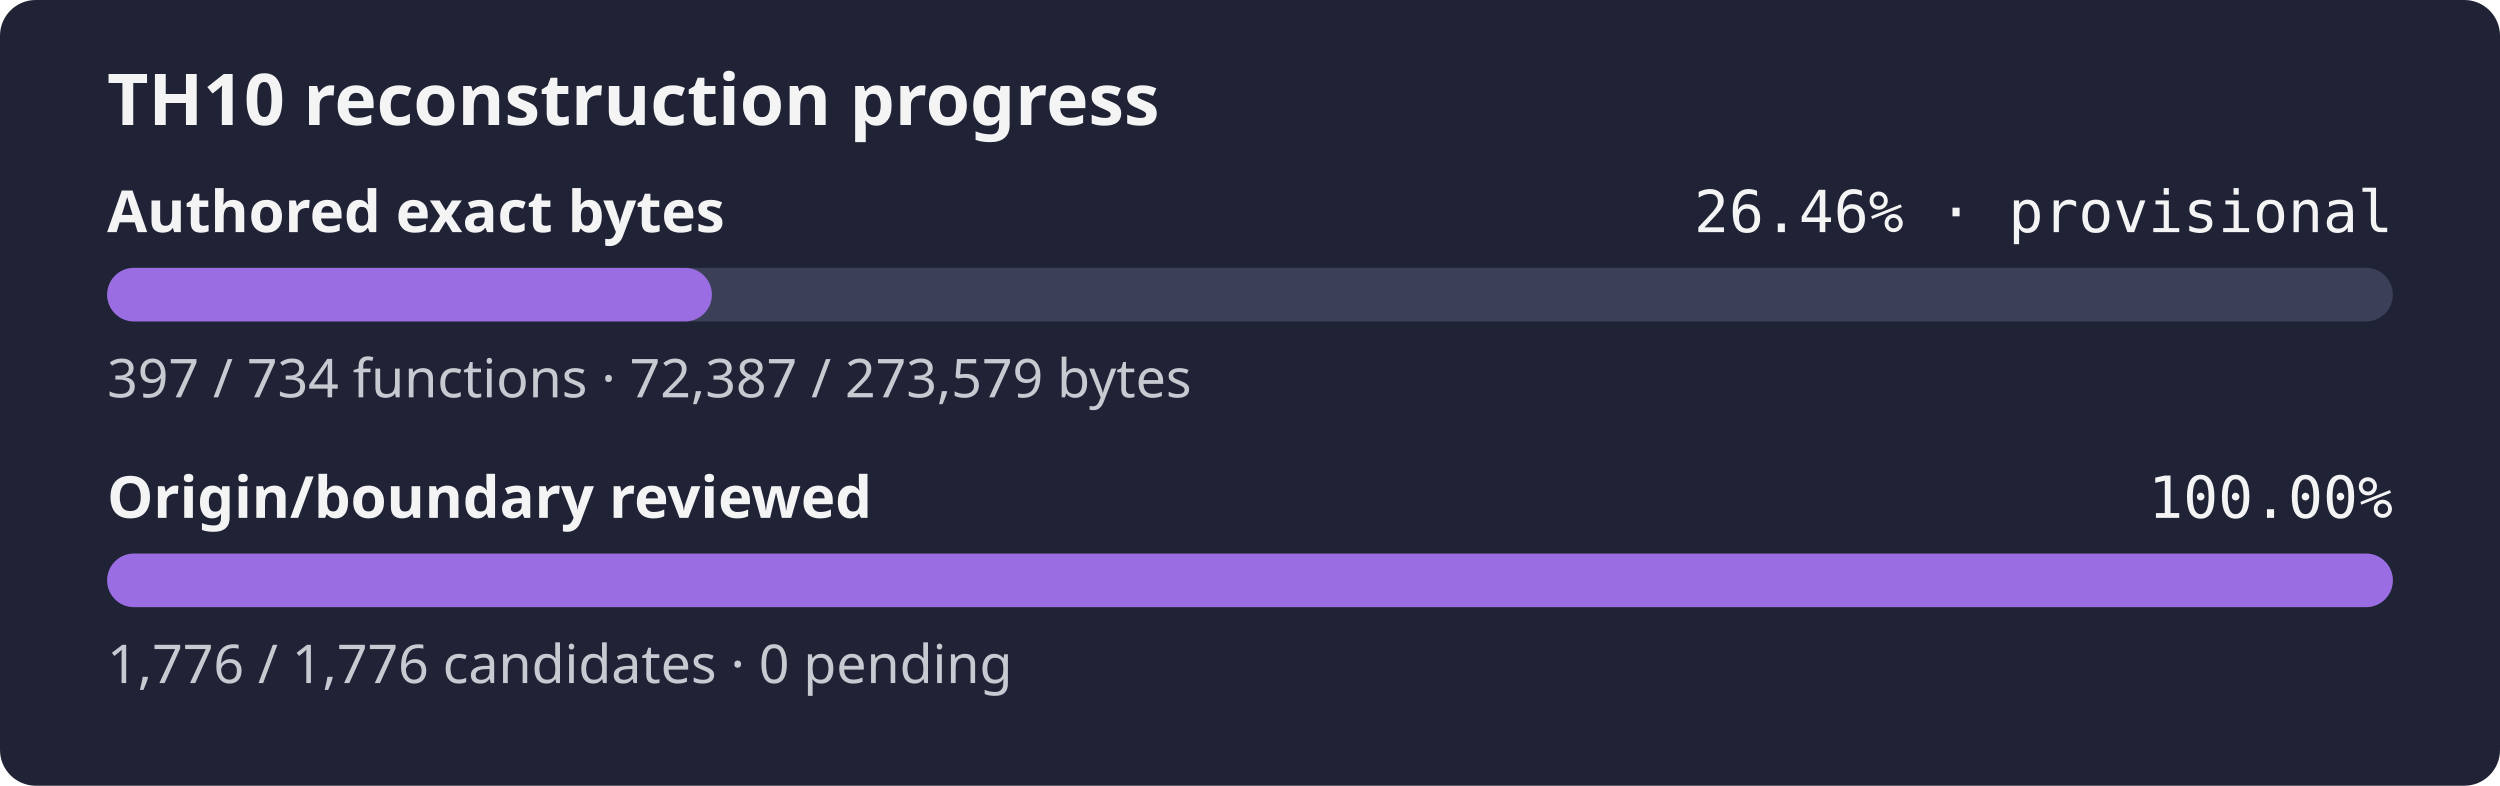
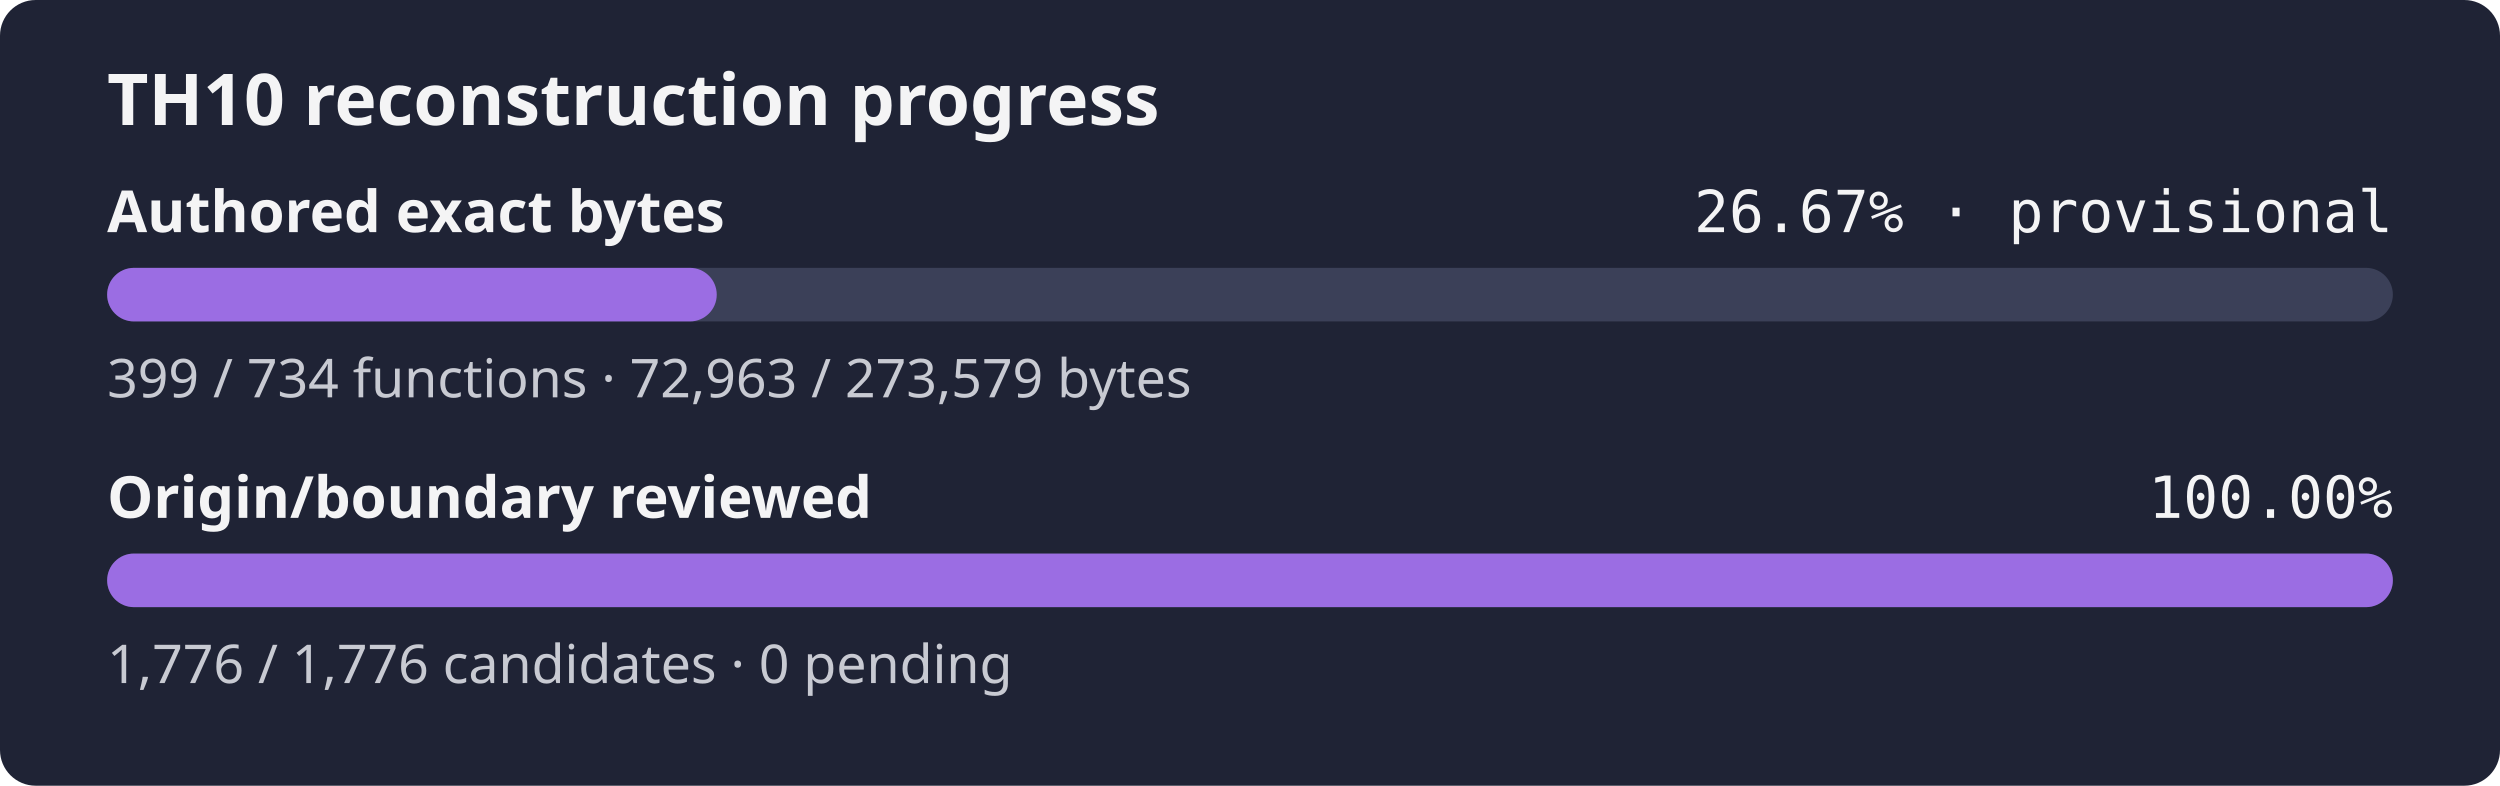
- <svg xmlns="http://www.w3.org/2000/svg" width="560" height="176" role="img" aria-label="TH10 reconstruction progress: currently classified authored bytes 26.46% exact, provisional inventory, origin and boundary review 100.00%">
+ <svg xmlns="http://www.w3.org/2000/svg" width="560" height="176" role="img" aria-label="TH10 reconstruction progress: currently classified authored bytes 26.67% exact, provisional inventory, origin and boundary review 100.00%">
  <rect width="560" height="176" rx="8" fill="#1f2335" />
  <text x="24" y="28" fill="#f4f4f5" font-family="sans-serif" font-size="16" font-weight="600">TH10 reconstruction progress</text>
  <text x="24" y="52" fill="#f4f4f5" font-family="sans-serif" font-size="13" font-weight="600">Authored exact bytes</text>
-   <text x="536" y="52" fill="#f4f4f5" text-anchor="end" font-family="monospace" font-size="13">26.46% · provisional</text>
+   <text x="536" y="52" fill="#f4f4f5" text-anchor="end" font-family="monospace" font-size="13">26.67% · provisional</text>
  <rect x="24" y="60" width="512" height="12" rx="6" fill="#3b4058" />
-   <rect x="24" y="60" width="135.47" height="12" rx="6" fill="#9b6de3" />
-   <text x="24" y="89" fill="#c8cad2" font-family="sans-serif" font-size="12">397 / 734 functions · 72,387 / 273,579 bytes</text>
+   <rect x="24" y="60" width="136.55" height="12" rx="6" fill="#9b6de3" />
+   <text x="24" y="89" fill="#c8cad2" font-family="sans-serif" font-size="12">399 / 734 functions · 72,963 / 273,579 bytes</text>
  <text x="24" y="116" fill="#f4f4f5" font-family="sans-serif" font-size="13" font-weight="600">Origin/boundary reviewed</text>
  <text x="536" y="116" fill="#f4f4f5" text-anchor="end" font-family="monospace" font-size="13">100.00%</text>
  <rect x="24" y="124" width="512" height="12" rx="6" fill="#3b4058" />
  <rect x="24" y="124" width="512.00" height="12" rx="6" fill="#9b6de3" />
  <text x="24" y="153" fill="#c8cad2" font-family="sans-serif" font-size="12">1,776 / 1,776 candidates · 0 pending</text>
</svg>
